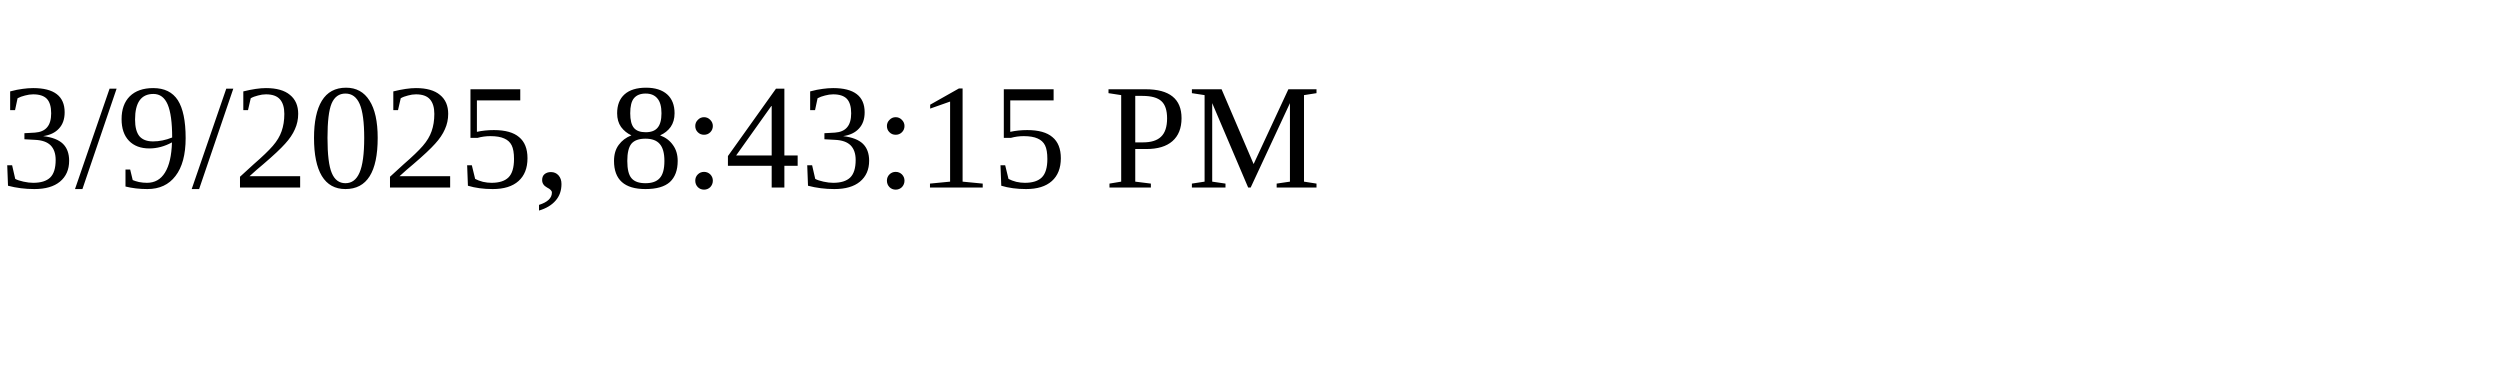
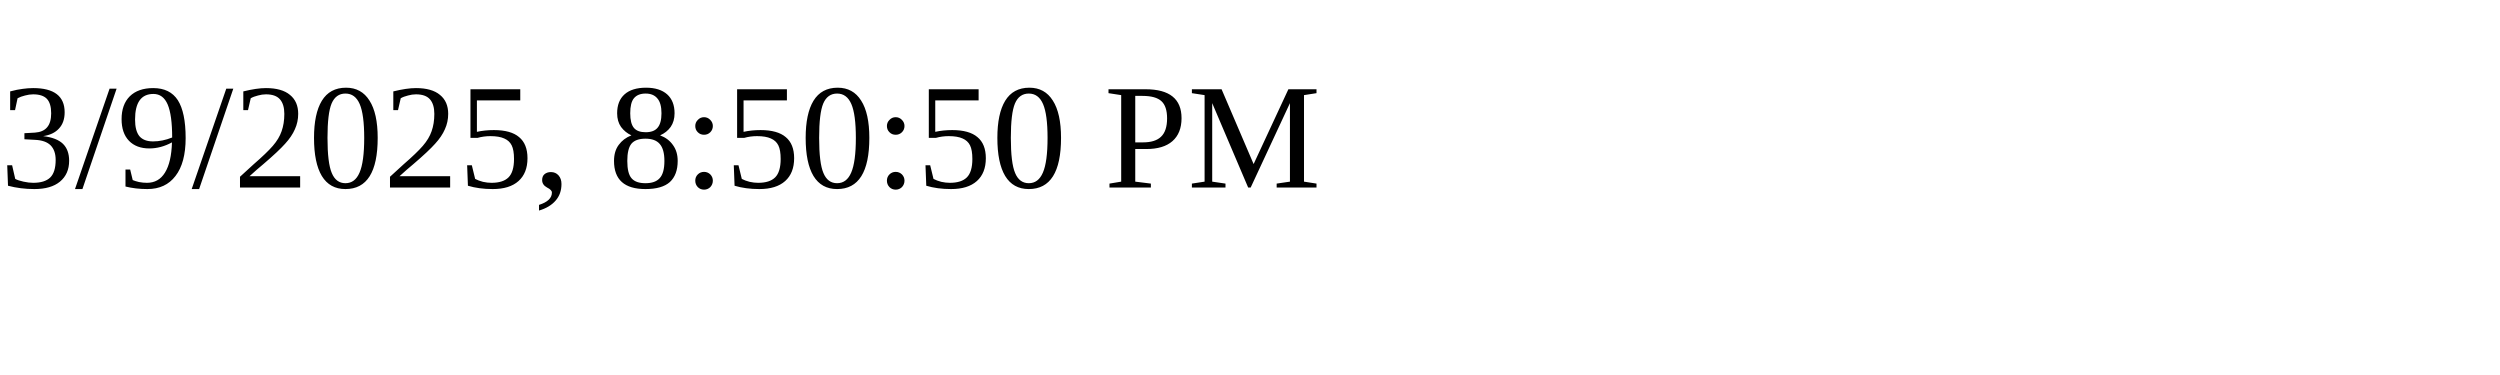
<svg xmlns="http://www.w3.org/2000/svg" height="30" width="200">
-   <text x="0" y="15">3/9/2025, 8:43:15 PM</text>
+   <text x="0" y="15">3/9/2025, 8:50:50 PM</text>
</svg>
